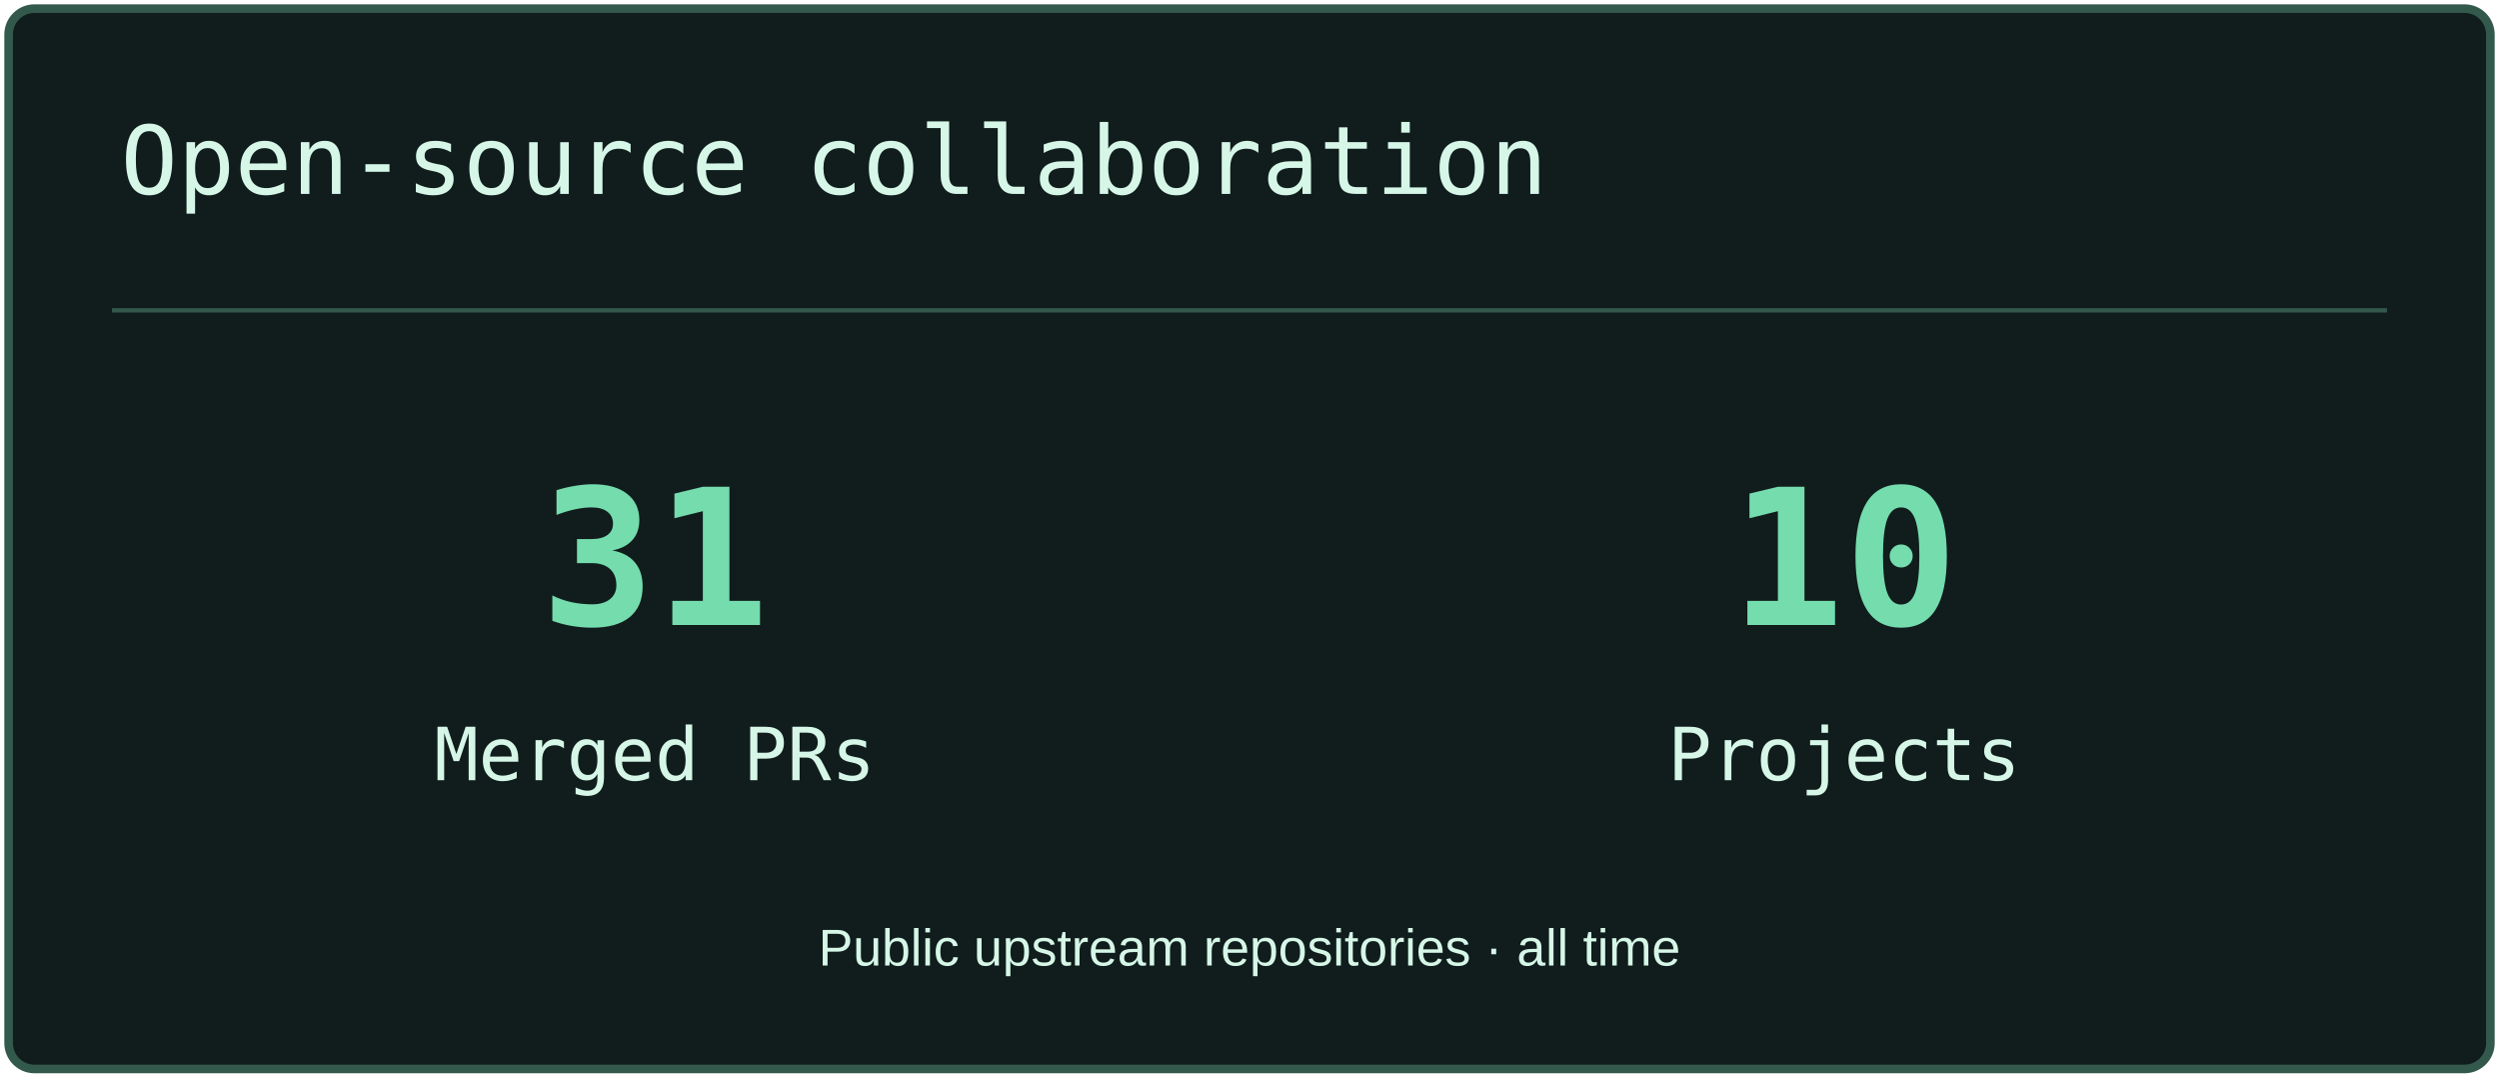
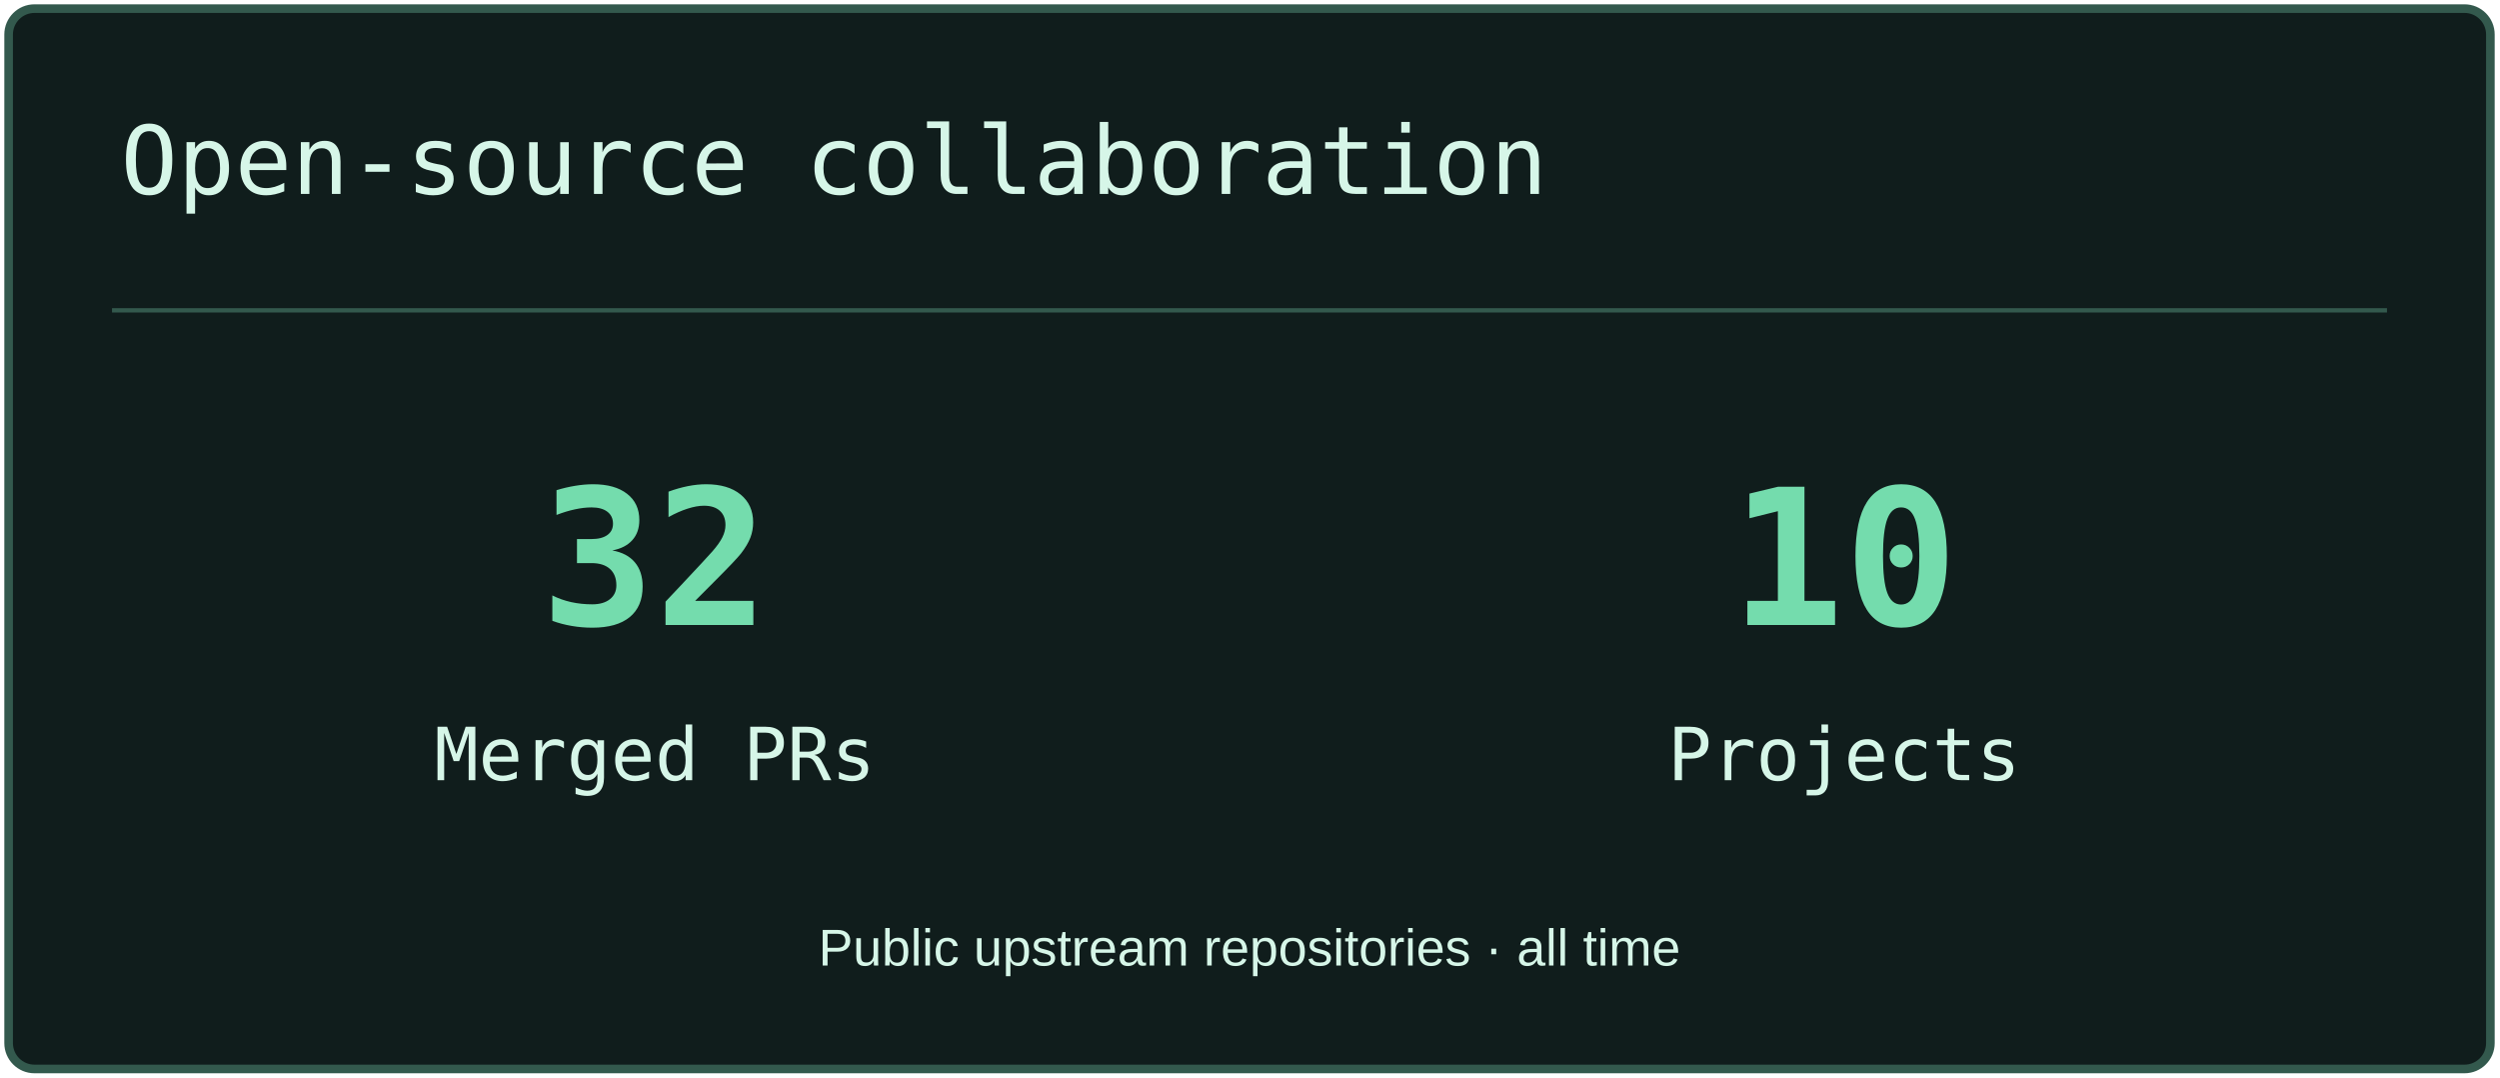
<svg xmlns="http://www.w3.org/2000/svg" width="580" height="250" viewBox="0 0 580 250" role="img" aria-label="Open-source collaboration">
  <rect x="2" y="2" width="576" height="246" rx="6" fill="#101D1C" stroke="#33594D" stroke-width="2" />
  <path d="M26 72H554" stroke="#33594D" />
  <text x="28" y="45" font-size="22" fill="#D6F6E8" font-family="Consolas,monospace">Open-source collaboration</text>
-   <text x="152" y="145" font-size="44" fill="#74DCAD" font-family="Consolas,monospace" text-anchor="middle" font-weight="700">31</text>
+   <text x="152" y="145" font-size="44" fill="#74DCAD" font-family="Consolas,monospace" text-anchor="middle" font-weight="700">32</text>
  <text x="152" y="181" font-size="17" fill="#D6F6E8" font-family="Consolas,monospace" text-anchor="middle">Merged PRs</text>
  <text x="428" y="145" font-size="44" fill="#74DCAD" font-family="Consolas,monospace" text-anchor="middle" font-weight="700">10</text>
  <text x="428" y="181" font-size="17" fill="#D6F6E8" font-family="Consolas,monospace" text-anchor="middle">Projects</text>
  <text x="290" y="224" font-size="12" fill="#D6F6E8" font-family="Arial,sans-serif" text-anchor="middle">Public upstream repositories · all time</text>
</svg>
